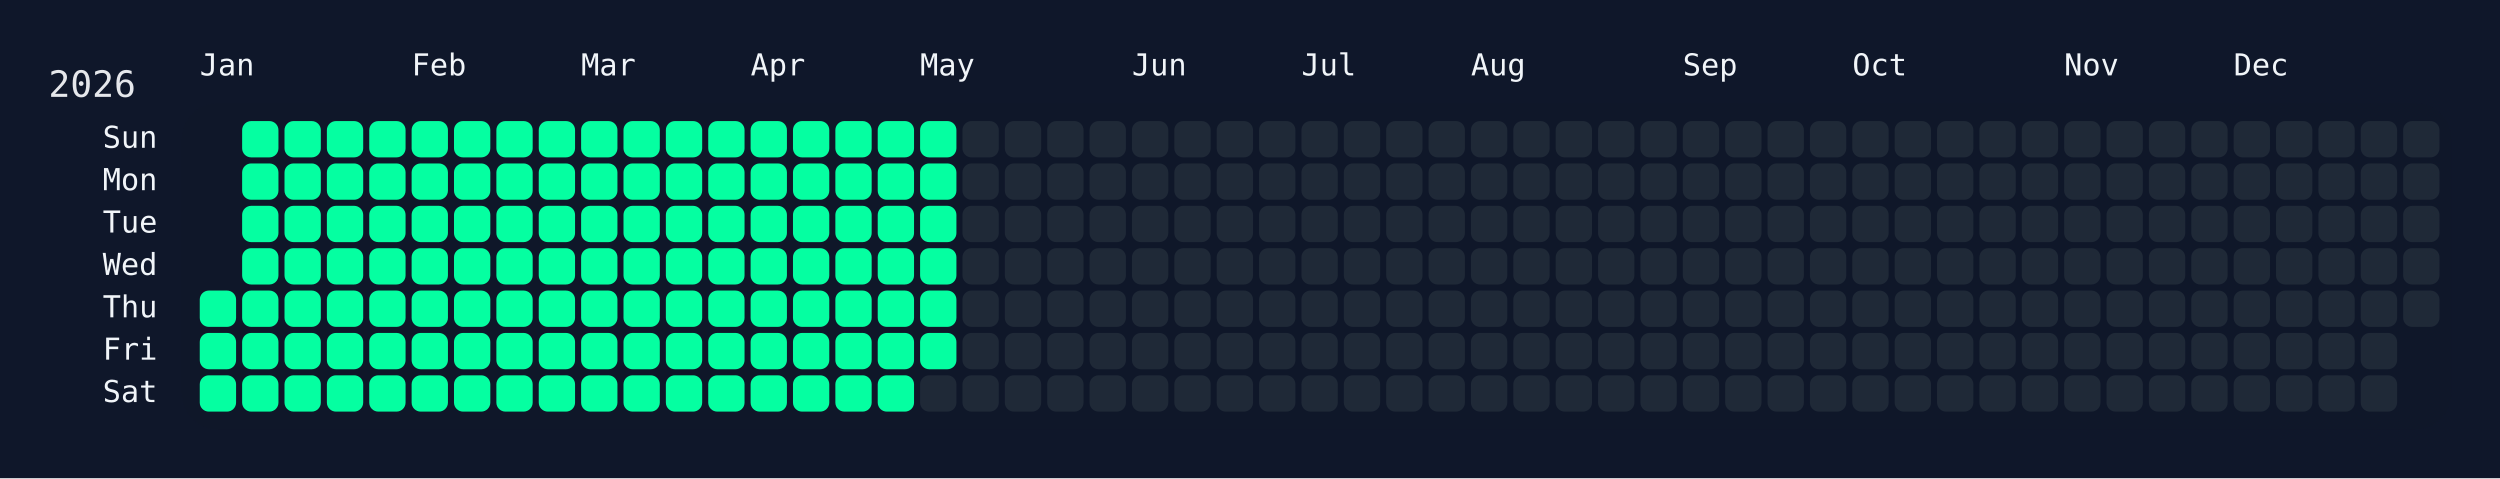
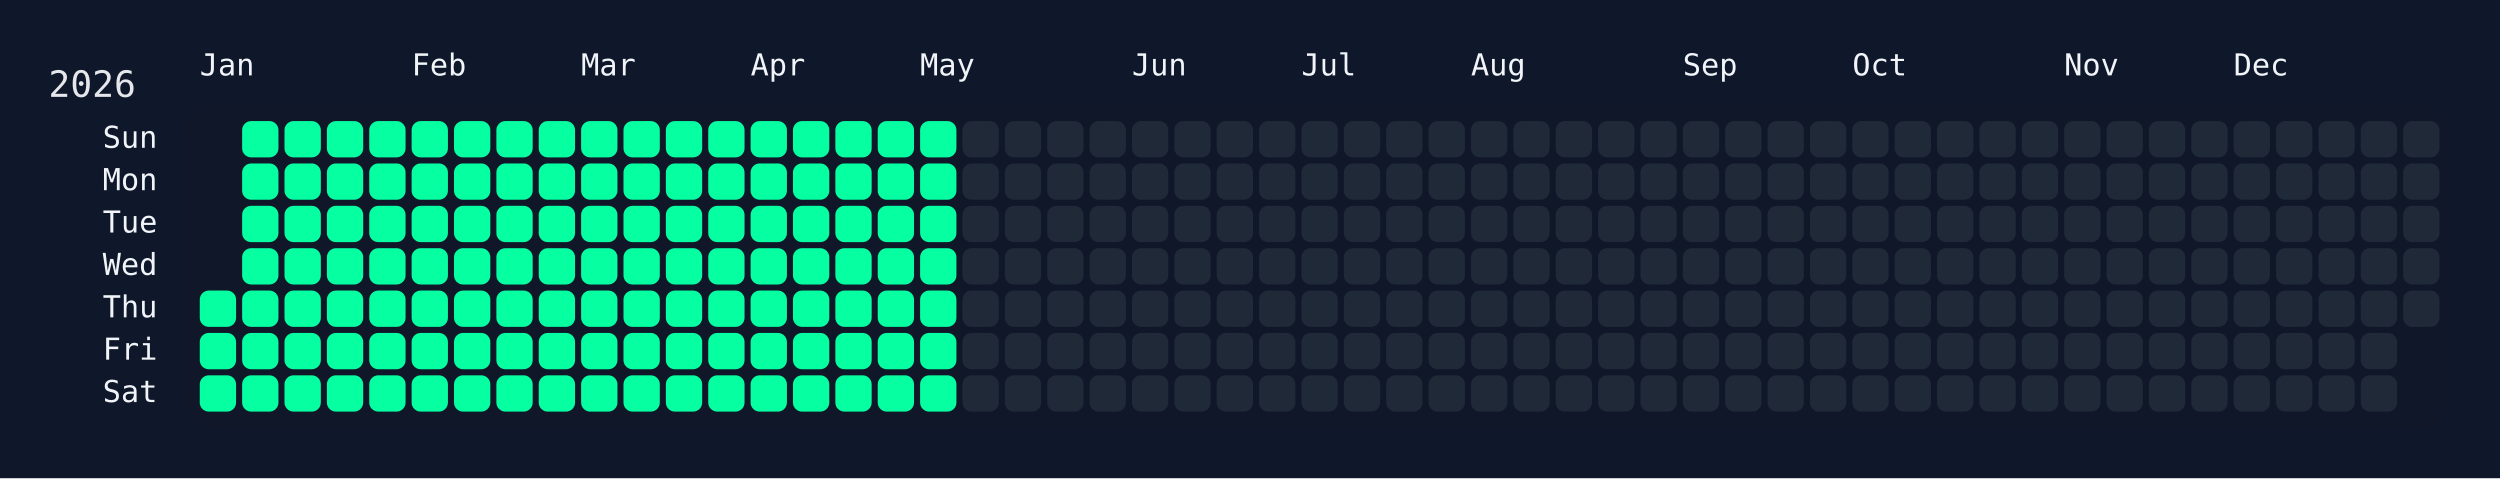
<svg xmlns="http://www.w3.org/2000/svg" width="826" height="158" viewBox="0 0 826 158">
  <rect width="826" height="158" fill="#0f172a" />
  <rect x="60" y="34" width="750" height="108" rx="12" ry="12" fill="rgba(15, 23, 42, 0.8)" />
  <text x="16" y="32" font-size="12" fill="#e5e7eb" font-family="JetBrains Mono, ui-monospace, SFMono-Regular, Menlo, Monaco, Consolas, monospace">2026</text>
  <text x="66" y="18" font-size="10" fill="#f1f5f9" font-family="JetBrains Mono, ui-monospace, SFMono-Regular, Menlo, Monaco, Consolas, monospace" dominant-baseline="hanging">Jan</text>
  <text x="136" y="18" font-size="10" fill="#f1f5f9" font-family="JetBrains Mono, ui-monospace, SFMono-Regular, Menlo, Monaco, Consolas, monospace" dominant-baseline="hanging">Feb</text>
  <text x="192" y="18" font-size="10" fill="#f1f5f9" font-family="JetBrains Mono, ui-monospace, SFMono-Regular, Menlo, Monaco, Consolas, monospace" dominant-baseline="hanging">Mar</text>
  <text x="248" y="18" font-size="10" fill="#f1f5f9" font-family="JetBrains Mono, ui-monospace, SFMono-Regular, Menlo, Monaco, Consolas, monospace" dominant-baseline="hanging">Apr</text>
  <text x="304" y="18" font-size="10" fill="#f1f5f9" font-family="JetBrains Mono, ui-monospace, SFMono-Regular, Menlo, Monaco, Consolas, monospace" dominant-baseline="hanging">May</text>
  <text x="374" y="18" font-size="10" fill="#f1f5f9" font-family="JetBrains Mono, ui-monospace, SFMono-Regular, Menlo, Monaco, Consolas, monospace" dominant-baseline="hanging">Jun</text>
  <text x="430" y="18" font-size="10" fill="#f1f5f9" font-family="JetBrains Mono, ui-monospace, SFMono-Regular, Menlo, Monaco, Consolas, monospace" dominant-baseline="hanging">Jul</text>
  <text x="486" y="18" font-size="10" fill="#f1f5f9" font-family="JetBrains Mono, ui-monospace, SFMono-Regular, Menlo, Monaco, Consolas, monospace" dominant-baseline="hanging">Aug</text>
  <text x="556" y="18" font-size="10" fill="#f1f5f9" font-family="JetBrains Mono, ui-monospace, SFMono-Regular, Menlo, Monaco, Consolas, monospace" dominant-baseline="hanging">Sep</text>
  <text x="612" y="18" font-size="10" fill="#f1f5f9" font-family="JetBrains Mono, ui-monospace, SFMono-Regular, Menlo, Monaco, Consolas, monospace" dominant-baseline="hanging">Oct</text>
  <text x="682" y="18" font-size="10" fill="#f1f5f9" font-family="JetBrains Mono, ui-monospace, SFMono-Regular, Menlo, Monaco, Consolas, monospace" dominant-baseline="hanging">Nov</text>
  <text x="738" y="18" font-size="10" fill="#f1f5f9" font-family="JetBrains Mono, ui-monospace, SFMono-Regular, Menlo, Monaco, Consolas, monospace" dominant-baseline="hanging">Dec</text>
  <text x="52" y="46.0" font-size="10" fill="#f1f5f9" font-family="JetBrains Mono, ui-monospace, SFMono-Regular, Menlo, Monaco, Consolas, monospace" text-anchor="end" dominant-baseline="middle">Sun</text>
  <text x="52" y="60.0" font-size="10" fill="#f1f5f9" font-family="JetBrains Mono, ui-monospace, SFMono-Regular, Menlo, Monaco, Consolas, monospace" text-anchor="end" dominant-baseline="middle">Mon</text>
  <text x="52" y="74.0" font-size="10" fill="#f1f5f9" font-family="JetBrains Mono, ui-monospace, SFMono-Regular, Menlo, Monaco, Consolas, monospace" text-anchor="end" dominant-baseline="middle">Tue</text>
  <text x="52" y="88.0" font-size="10" fill="#f1f5f9" font-family="JetBrains Mono, ui-monospace, SFMono-Regular, Menlo, Monaco, Consolas, monospace" text-anchor="end" dominant-baseline="middle">Wed</text>
  <text x="52" y="102.0" font-size="10" fill="#f1f5f9" font-family="JetBrains Mono, ui-monospace, SFMono-Regular, Menlo, Monaco, Consolas, monospace" text-anchor="end" dominant-baseline="middle">Thu</text>
  <text x="52" y="116.0" font-size="10" fill="#f1f5f9" font-family="JetBrains Mono, ui-monospace, SFMono-Regular, Menlo, Monaco, Consolas, monospace" text-anchor="end" dominant-baseline="middle">Fri</text>
  <text x="52" y="130.0" font-size="10" fill="#f1f5f9" font-family="JetBrains Mono, ui-monospace, SFMono-Regular, Menlo, Monaco, Consolas, monospace" text-anchor="end" dominant-baseline="middle">Sat</text>
  <g transform="translate(66,40)">
    <rect x="0" y="56" width="12" height="12" rx="3" ry="3" fill="#05ffa1" data-date="2026-01-01" />
    <rect x="0" y="70" width="12" height="12" rx="3" ry="3" fill="#05ffa1" data-date="2026-01-02" />
    <rect x="0" y="84" width="12" height="12" rx="3" ry="3" fill="#05ffa1" data-date="2026-01-03" />
    <rect x="14" y="0" width="12" height="12" rx="3" ry="3" fill="#05ffa1" data-date="2026-01-04" />
    <rect x="14" y="14" width="12" height="12" rx="3" ry="3" fill="#05ffa1" data-date="2026-01-05" />
    <rect x="14" y="28" width="12" height="12" rx="3" ry="3" fill="#05ffa1" data-date="2026-01-06" />
    <rect x="14" y="42" width="12" height="12" rx="3" ry="3" fill="#05ffa1" data-date="2026-01-07" />
    <rect x="14" y="56" width="12" height="12" rx="3" ry="3" fill="#05ffa1" data-date="2026-01-08" />
    <rect x="14" y="70" width="12" height="12" rx="3" ry="3" fill="#05ffa1" data-date="2026-01-09" />
    <rect x="14" y="84" width="12" height="12" rx="3" ry="3" fill="#05ffa1" data-date="2026-01-10" />
    <rect x="28" y="0" width="12" height="12" rx="3" ry="3" fill="#05ffa1" data-date="2026-01-11" />
    <rect x="28" y="14" width="12" height="12" rx="3" ry="3" fill="#05ffa1" data-date="2026-01-12" />
    <rect x="28" y="28" width="12" height="12" rx="3" ry="3" fill="#05ffa1" data-date="2026-01-13" />
    <rect x="28" y="42" width="12" height="12" rx="3" ry="3" fill="#05ffa1" data-date="2026-01-14" />
    <rect x="28" y="56" width="12" height="12" rx="3" ry="3" fill="#05ffa1" data-date="2026-01-15" />
    <rect x="28" y="70" width="12" height="12" rx="3" ry="3" fill="#05ffa1" data-date="2026-01-16" />
    <rect x="28" y="84" width="12" height="12" rx="3" ry="3" fill="#05ffa1" data-date="2026-01-17" />
    <rect x="42" y="0" width="12" height="12" rx="3" ry="3" fill="#05ffa1" data-date="2026-01-18" />
    <rect x="42" y="14" width="12" height="12" rx="3" ry="3" fill="#05ffa1" data-date="2026-01-19" />
    <rect x="42" y="28" width="12" height="12" rx="3" ry="3" fill="#05ffa1" data-date="2026-01-20" />
    <rect x="42" y="42" width="12" height="12" rx="3" ry="3" fill="#05ffa1" data-date="2026-01-21" />
    <rect x="42" y="56" width="12" height="12" rx="3" ry="3" fill="#05ffa1" data-date="2026-01-22" />
    <rect x="42" y="70" width="12" height="12" rx="3" ry="3" fill="#05ffa1" data-date="2026-01-23" />
    <rect x="42" y="84" width="12" height="12" rx="3" ry="3" fill="#05ffa1" data-date="2026-01-24" />
    <rect x="56" y="0" width="12" height="12" rx="3" ry="3" fill="#05ffa1" data-date="2026-01-25" />
    <rect x="56" y="14" width="12" height="12" rx="3" ry="3" fill="#05ffa1" data-date="2026-01-26" />
    <rect x="56" y="28" width="12" height="12" rx="3" ry="3" fill="#05ffa1" data-date="2026-01-27" />
    <rect x="56" y="42" width="12" height="12" rx="3" ry="3" fill="#05ffa1" data-date="2026-01-28" />
    <rect x="56" y="56" width="12" height="12" rx="3" ry="3" fill="#05ffa1" data-date="2026-01-29" />
    <rect x="56" y="70" width="12" height="12" rx="3" ry="3" fill="#05ffa1" data-date="2026-01-30" />
    <rect x="56" y="84" width="12" height="12" rx="3" ry="3" fill="#05ffa1" data-date="2026-01-31" />
    <rect x="70" y="0" width="12" height="12" rx="3" ry="3" fill="#05ffa1" data-date="2026-02-01" />
    <rect x="70" y="14" width="12" height="12" rx="3" ry="3" fill="#05ffa1" data-date="2026-02-02" />
    <rect x="70" y="28" width="12" height="12" rx="3" ry="3" fill="#05ffa1" data-date="2026-02-03" />
    <rect x="70" y="42" width="12" height="12" rx="3" ry="3" fill="#05ffa1" data-date="2026-02-04" />
    <rect x="70" y="56" width="12" height="12" rx="3" ry="3" fill="#05ffa1" data-date="2026-02-05" />
    <rect x="70" y="70" width="12" height="12" rx="3" ry="3" fill="#05ffa1" data-date="2026-02-06" />
    <rect x="70" y="84" width="12" height="12" rx="3" ry="3" fill="#05ffa1" data-date="2026-02-07" />
    <rect x="84" y="0" width="12" height="12" rx="3" ry="3" fill="#05ffa1" data-date="2026-02-08" />
    <rect x="84" y="14" width="12" height="12" rx="3" ry="3" fill="#05ffa1" data-date="2026-02-09" />
    <rect x="84" y="28" width="12" height="12" rx="3" ry="3" fill="#05ffa1" data-date="2026-02-10" />
    <rect x="84" y="42" width="12" height="12" rx="3" ry="3" fill="#05ffa1" data-date="2026-02-11" />
    <rect x="84" y="56" width="12" height="12" rx="3" ry="3" fill="#05ffa1" data-date="2026-02-12" />
    <rect x="84" y="70" width="12" height="12" rx="3" ry="3" fill="#05ffa1" data-date="2026-02-13" />
    <rect x="84" y="84" width="12" height="12" rx="3" ry="3" fill="#05ffa1" data-date="2026-02-14" />
    <rect x="98" y="0" width="12" height="12" rx="3" ry="3" fill="#05ffa1" data-date="2026-02-15" />
    <rect x="98" y="14" width="12" height="12" rx="3" ry="3" fill="#05ffa1" data-date="2026-02-16" />
    <rect x="98" y="28" width="12" height="12" rx="3" ry="3" fill="#05ffa1" data-date="2026-02-17" />
    <rect x="98" y="42" width="12" height="12" rx="3" ry="3" fill="#05ffa1" data-date="2026-02-18" />
    <rect x="98" y="56" width="12" height="12" rx="3" ry="3" fill="#05ffa1" data-date="2026-02-19" />
    <rect x="98" y="70" width="12" height="12" rx="3" ry="3" fill="#05ffa1" data-date="2026-02-20" />
    <rect x="98" y="84" width="12" height="12" rx="3" ry="3" fill="#05ffa1" data-date="2026-02-21" />
    <rect x="112" y="0" width="12" height="12" rx="3" ry="3" fill="#05ffa1" data-date="2026-02-22" />
    <rect x="112" y="14" width="12" height="12" rx="3" ry="3" fill="#05ffa1" data-date="2026-02-23" />
    <rect x="112" y="28" width="12" height="12" rx="3" ry="3" fill="#05ffa1" data-date="2026-02-24" />
    <rect x="112" y="42" width="12" height="12" rx="3" ry="3" fill="#05ffa1" data-date="2026-02-25" />
    <rect x="112" y="56" width="12" height="12" rx="3" ry="3" fill="#05ffa1" data-date="2026-02-26" />
    <rect x="112" y="70" width="12" height="12" rx="3" ry="3" fill="#05ffa1" data-date="2026-02-27" />
    <rect x="112" y="84" width="12" height="12" rx="3" ry="3" fill="#05ffa1" data-date="2026-02-28" />
    <rect x="126" y="0" width="12" height="12" rx="3" ry="3" fill="#05ffa1" data-date="2026-03-01" />
    <rect x="126" y="14" width="12" height="12" rx="3" ry="3" fill="#05ffa1" data-date="2026-03-02" />
    <rect x="126" y="28" width="12" height="12" rx="3" ry="3" fill="#05ffa1" data-date="2026-03-03" />
    <rect x="126" y="42" width="12" height="12" rx="3" ry="3" fill="#05ffa1" data-date="2026-03-04" />
    <rect x="126" y="56" width="12" height="12" rx="3" ry="3" fill="#05ffa1" data-date="2026-03-05" />
    <rect x="126" y="70" width="12" height="12" rx="3" ry="3" fill="#05ffa1" data-date="2026-03-06" />
    <rect x="126" y="84" width="12" height="12" rx="3" ry="3" fill="#05ffa1" data-date="2026-03-07" />
    <rect x="140" y="0" width="12" height="12" rx="3" ry="3" fill="#05ffa1" data-date="2026-03-08" />
    <rect x="140" y="14" width="12" height="12" rx="3" ry="3" fill="#05ffa1" data-date="2026-03-09" />
    <rect x="140" y="28" width="12" height="12" rx="3" ry="3" fill="#05ffa1" data-date="2026-03-10" />
    <rect x="140" y="42" width="12" height="12" rx="3" ry="3" fill="#05ffa1" data-date="2026-03-11" />
    <rect x="140" y="56" width="12" height="12" rx="3" ry="3" fill="#05ffa1" data-date="2026-03-12" />
    <rect x="140" y="70" width="12" height="12" rx="3" ry="3" fill="#05ffa1" data-date="2026-03-13" />
    <rect x="140" y="84" width="12" height="12" rx="3" ry="3" fill="#05ffa1" data-date="2026-03-14" />
    <rect x="154" y="0" width="12" height="12" rx="3" ry="3" fill="#05ffa1" data-date="2026-03-15" />
    <rect x="154" y="14" width="12" height="12" rx="3" ry="3" fill="#05ffa1" data-date="2026-03-16" />
    <rect x="154" y="28" width="12" height="12" rx="3" ry="3" fill="#05ffa1" data-date="2026-03-17" />
    <rect x="154" y="42" width="12" height="12" rx="3" ry="3" fill="#05ffa1" data-date="2026-03-18" />
    <rect x="154" y="56" width="12" height="12" rx="3" ry="3" fill="#05ffa1" data-date="2026-03-19" />
    <rect x="154" y="70" width="12" height="12" rx="3" ry="3" fill="#05ffa1" data-date="2026-03-20" />
    <rect x="154" y="84" width="12" height="12" rx="3" ry="3" fill="#05ffa1" data-date="2026-03-21" />
    <rect x="168" y="0" width="12" height="12" rx="3" ry="3" fill="#05ffa1" data-date="2026-03-22" />
    <rect x="168" y="14" width="12" height="12" rx="3" ry="3" fill="#05ffa1" data-date="2026-03-23" />
    <rect x="168" y="28" width="12" height="12" rx="3" ry="3" fill="#05ffa1" data-date="2026-03-24" />
    <rect x="168" y="42" width="12" height="12" rx="3" ry="3" fill="#05ffa1" data-date="2026-03-25" />
    <rect x="168" y="56" width="12" height="12" rx="3" ry="3" fill="#05ffa1" data-date="2026-03-26" />
    <rect x="168" y="70" width="12" height="12" rx="3" ry="3" fill="#05ffa1" data-date="2026-03-27" />
    <rect x="168" y="84" width="12" height="12" rx="3" ry="3" fill="#05ffa1" data-date="2026-03-28" />
    <rect x="182" y="0" width="12" height="12" rx="3" ry="3" fill="#05ffa1" data-date="2026-03-29" />
    <rect x="182" y="14" width="12" height="12" rx="3" ry="3" fill="#05ffa1" data-date="2026-03-30" />
    <rect x="182" y="28" width="12" height="12" rx="3" ry="3" fill="#05ffa1" data-date="2026-03-31" />
    <rect x="182" y="42" width="12" height="12" rx="3" ry="3" fill="#05ffa1" data-date="2026-04-01" />
    <rect x="182" y="56" width="12" height="12" rx="3" ry="3" fill="#05ffa1" data-date="2026-04-02" />
    <rect x="182" y="70" width="12" height="12" rx="3" ry="3" fill="#05ffa1" data-date="2026-04-03" />
    <rect x="182" y="84" width="12" height="12" rx="3" ry="3" fill="#05ffa1" data-date="2026-04-04" />
    <rect x="196" y="0" width="12" height="12" rx="3" ry="3" fill="#05ffa1" data-date="2026-04-05" />
    <rect x="196" y="14" width="12" height="12" rx="3" ry="3" fill="#05ffa1" data-date="2026-04-06" />
    <rect x="196" y="28" width="12" height="12" rx="3" ry="3" fill="#05ffa1" data-date="2026-04-07" />
    <rect x="196" y="42" width="12" height="12" rx="3" ry="3" fill="#05ffa1" data-date="2026-04-08" />
    <rect x="196" y="56" width="12" height="12" rx="3" ry="3" fill="#05ffa1" data-date="2026-04-09" />
    <rect x="196" y="70" width="12" height="12" rx="3" ry="3" fill="#05ffa1" data-date="2026-04-10" />
    <rect x="196" y="84" width="12" height="12" rx="3" ry="3" fill="#05ffa1" data-date="2026-04-11" />
    <rect x="210" y="0" width="12" height="12" rx="3" ry="3" fill="#05ffa1" data-date="2026-04-12" />
    <rect x="210" y="14" width="12" height="12" rx="3" ry="3" fill="#05ffa1" data-date="2026-04-13" />
    <rect x="210" y="28" width="12" height="12" rx="3" ry="3" fill="#05ffa1" data-date="2026-04-14" />
    <rect x="210" y="42" width="12" height="12" rx="3" ry="3" fill="#05ffa1" data-date="2026-04-15" />
    <rect x="210" y="56" width="12" height="12" rx="3" ry="3" fill="#05ffa1" data-date="2026-04-16" />
    <rect x="210" y="70" width="12" height="12" rx="3" ry="3" fill="#05ffa1" data-date="2026-04-17" />
    <rect x="210" y="84" width="12" height="12" rx="3" ry="3" fill="#05ffa1" data-date="2026-04-18" />
    <rect x="224" y="0" width="12" height="12" rx="3" ry="3" fill="#05ffa1" data-date="2026-04-19" />
    <rect x="224" y="14" width="12" height="12" rx="3" ry="3" fill="#05ffa1" data-date="2026-04-20" />
    <rect x="224" y="28" width="12" height="12" rx="3" ry="3" fill="#05ffa1" data-date="2026-04-21" />
    <rect x="224" y="42" width="12" height="12" rx="3" ry="3" fill="#05ffa1" data-date="2026-04-22" />
    <rect x="224" y="56" width="12" height="12" rx="3" ry="3" fill="#05ffa1" data-date="2026-04-23" />
    <rect x="224" y="70" width="12" height="12" rx="3" ry="3" fill="#05ffa1" data-date="2026-04-24" />
    <rect x="224" y="84" width="12" height="12" rx="3" ry="3" fill="#05ffa1" data-date="2026-04-25" />
    <rect x="238" y="0" width="12" height="12" rx="3" ry="3" fill="#05ffa1" data-date="2026-04-26" />
    <rect x="238" y="14" width="12" height="12" rx="3" ry="3" fill="#05ffa1" data-date="2026-04-27" />
    <rect x="238" y="28" width="12" height="12" rx="3" ry="3" fill="#05ffa1" data-date="2026-04-28" />
    <rect x="238" y="42" width="12" height="12" rx="3" ry="3" fill="#05ffa1" data-date="2026-04-29" />
    <rect x="238" y="56" width="12" height="12" rx="3" ry="3" fill="#05ffa1" data-date="2026-04-30" />
    <rect x="238" y="70" width="12" height="12" rx="3" ry="3" fill="#05ffa1" data-date="2026-05-01" />
-     <rect x="238" y="84" width="12" height="12" rx="3" ry="3" fill="#1f2937" data-date="2026-05-02" />
+     <rect x="238" y="84" width="12" height="12" rx="3" ry="3" fill="#05ffa1" data-date="2026-05-02" />
    <rect x="252" y="0" width="12" height="12" rx="3" ry="3" fill="#1f2937" data-date="2026-05-03" />
    <rect x="252" y="14" width="12" height="12" rx="3" ry="3" fill="#1f2937" data-date="2026-05-04" />
    <rect x="252" y="28" width="12" height="12" rx="3" ry="3" fill="#1f2937" data-date="2026-05-05" />
    <rect x="252" y="42" width="12" height="12" rx="3" ry="3" fill="#1f2937" data-date="2026-05-06" />
    <rect x="252" y="56" width="12" height="12" rx="3" ry="3" fill="#1f2937" data-date="2026-05-07" />
    <rect x="252" y="70" width="12" height="12" rx="3" ry="3" fill="#1f2937" data-date="2026-05-08" />
    <rect x="252" y="84" width="12" height="12" rx="3" ry="3" fill="#1f2937" data-date="2026-05-09" />
    <rect x="266" y="0" width="12" height="12" rx="3" ry="3" fill="#1f2937" data-date="2026-05-10" />
    <rect x="266" y="14" width="12" height="12" rx="3" ry="3" fill="#1f2937" data-date="2026-05-11" />
    <rect x="266" y="28" width="12" height="12" rx="3" ry="3" fill="#1f2937" data-date="2026-05-12" />
    <rect x="266" y="42" width="12" height="12" rx="3" ry="3" fill="#1f2937" data-date="2026-05-13" />
    <rect x="266" y="56" width="12" height="12" rx="3" ry="3" fill="#1f2937" data-date="2026-05-14" />
    <rect x="266" y="70" width="12" height="12" rx="3" ry="3" fill="#1f2937" data-date="2026-05-15" />
    <rect x="266" y="84" width="12" height="12" rx="3" ry="3" fill="#1f2937" data-date="2026-05-16" />
    <rect x="280" y="0" width="12" height="12" rx="3" ry="3" fill="#1f2937" data-date="2026-05-17" />
    <rect x="280" y="14" width="12" height="12" rx="3" ry="3" fill="#1f2937" data-date="2026-05-18" />
    <rect x="280" y="28" width="12" height="12" rx="3" ry="3" fill="#1f2937" data-date="2026-05-19" />
    <rect x="280" y="42" width="12" height="12" rx="3" ry="3" fill="#1f2937" data-date="2026-05-20" />
    <rect x="280" y="56" width="12" height="12" rx="3" ry="3" fill="#1f2937" data-date="2026-05-21" />
    <rect x="280" y="70" width="12" height="12" rx="3" ry="3" fill="#1f2937" data-date="2026-05-22" />
    <rect x="280" y="84" width="12" height="12" rx="3" ry="3" fill="#1f2937" data-date="2026-05-23" />
    <rect x="294" y="0" width="12" height="12" rx="3" ry="3" fill="#1f2937" data-date="2026-05-24" />
    <rect x="294" y="14" width="12" height="12" rx="3" ry="3" fill="#1f2937" data-date="2026-05-25" />
    <rect x="294" y="28" width="12" height="12" rx="3" ry="3" fill="#1f2937" data-date="2026-05-26" />
    <rect x="294" y="42" width="12" height="12" rx="3" ry="3" fill="#1f2937" data-date="2026-05-27" />
    <rect x="294" y="56" width="12" height="12" rx="3" ry="3" fill="#1f2937" data-date="2026-05-28" />
    <rect x="294" y="70" width="12" height="12" rx="3" ry="3" fill="#1f2937" data-date="2026-05-29" />
    <rect x="294" y="84" width="12" height="12" rx="3" ry="3" fill="#1f2937" data-date="2026-05-30" />
    <rect x="308" y="0" width="12" height="12" rx="3" ry="3" fill="#1f2937" data-date="2026-05-31" />
    <rect x="308" y="14" width="12" height="12" rx="3" ry="3" fill="#1f2937" data-date="2026-06-01" />
    <rect x="308" y="28" width="12" height="12" rx="3" ry="3" fill="#1f2937" data-date="2026-06-02" />
    <rect x="308" y="42" width="12" height="12" rx="3" ry="3" fill="#1f2937" data-date="2026-06-03" />
    <rect x="308" y="56" width="12" height="12" rx="3" ry="3" fill="#1f2937" data-date="2026-06-04" />
    <rect x="308" y="70" width="12" height="12" rx="3" ry="3" fill="#1f2937" data-date="2026-06-05" />
    <rect x="308" y="84" width="12" height="12" rx="3" ry="3" fill="#1f2937" data-date="2026-06-06" />
    <rect x="322" y="0" width="12" height="12" rx="3" ry="3" fill="#1f2937" data-date="2026-06-07" />
    <rect x="322" y="14" width="12" height="12" rx="3" ry="3" fill="#1f2937" data-date="2026-06-08" />
    <rect x="322" y="28" width="12" height="12" rx="3" ry="3" fill="#1f2937" data-date="2026-06-09" />
    <rect x="322" y="42" width="12" height="12" rx="3" ry="3" fill="#1f2937" data-date="2026-06-10" />
    <rect x="322" y="56" width="12" height="12" rx="3" ry="3" fill="#1f2937" data-date="2026-06-11" />
    <rect x="322" y="70" width="12" height="12" rx="3" ry="3" fill="#1f2937" data-date="2026-06-12" />
    <rect x="322" y="84" width="12" height="12" rx="3" ry="3" fill="#1f2937" data-date="2026-06-13" />
    <rect x="336" y="0" width="12" height="12" rx="3" ry="3" fill="#1f2937" data-date="2026-06-14" />
    <rect x="336" y="14" width="12" height="12" rx="3" ry="3" fill="#1f2937" data-date="2026-06-15" />
    <rect x="336" y="28" width="12" height="12" rx="3" ry="3" fill="#1f2937" data-date="2026-06-16" />
    <rect x="336" y="42" width="12" height="12" rx="3" ry="3" fill="#1f2937" data-date="2026-06-17" />
    <rect x="336" y="56" width="12" height="12" rx="3" ry="3" fill="#1f2937" data-date="2026-06-18" />
    <rect x="336" y="70" width="12" height="12" rx="3" ry="3" fill="#1f2937" data-date="2026-06-19" />
    <rect x="336" y="84" width="12" height="12" rx="3" ry="3" fill="#1f2937" data-date="2026-06-20" />
    <rect x="350" y="0" width="12" height="12" rx="3" ry="3" fill="#1f2937" data-date="2026-06-21" />
    <rect x="350" y="14" width="12" height="12" rx="3" ry="3" fill="#1f2937" data-date="2026-06-22" />
    <rect x="350" y="28" width="12" height="12" rx="3" ry="3" fill="#1f2937" data-date="2026-06-23" />
    <rect x="350" y="42" width="12" height="12" rx="3" ry="3" fill="#1f2937" data-date="2026-06-24" />
    <rect x="350" y="56" width="12" height="12" rx="3" ry="3" fill="#1f2937" data-date="2026-06-25" />
    <rect x="350" y="70" width="12" height="12" rx="3" ry="3" fill="#1f2937" data-date="2026-06-26" />
    <rect x="350" y="84" width="12" height="12" rx="3" ry="3" fill="#1f2937" data-date="2026-06-27" />
    <rect x="364" y="0" width="12" height="12" rx="3" ry="3" fill="#1f2937" data-date="2026-06-28" />
    <rect x="364" y="14" width="12" height="12" rx="3" ry="3" fill="#1f2937" data-date="2026-06-29" />
    <rect x="364" y="28" width="12" height="12" rx="3" ry="3" fill="#1f2937" data-date="2026-06-30" />
    <rect x="364" y="42" width="12" height="12" rx="3" ry="3" fill="#1f2937" data-date="2026-07-01" />
    <rect x="364" y="56" width="12" height="12" rx="3" ry="3" fill="#1f2937" data-date="2026-07-02" />
    <rect x="364" y="70" width="12" height="12" rx="3" ry="3" fill="#1f2937" data-date="2026-07-03" />
    <rect x="364" y="84" width="12" height="12" rx="3" ry="3" fill="#1f2937" data-date="2026-07-04" />
    <rect x="378" y="0" width="12" height="12" rx="3" ry="3" fill="#1f2937" data-date="2026-07-05" />
    <rect x="378" y="14" width="12" height="12" rx="3" ry="3" fill="#1f2937" data-date="2026-07-06" />
    <rect x="378" y="28" width="12" height="12" rx="3" ry="3" fill="#1f2937" data-date="2026-07-07" />
    <rect x="378" y="42" width="12" height="12" rx="3" ry="3" fill="#1f2937" data-date="2026-07-08" />
    <rect x="378" y="56" width="12" height="12" rx="3" ry="3" fill="#1f2937" data-date="2026-07-09" />
    <rect x="378" y="70" width="12" height="12" rx="3" ry="3" fill="#1f2937" data-date="2026-07-10" />
    <rect x="378" y="84" width="12" height="12" rx="3" ry="3" fill="#1f2937" data-date="2026-07-11" />
    <rect x="392" y="0" width="12" height="12" rx="3" ry="3" fill="#1f2937" data-date="2026-07-12" />
    <rect x="392" y="14" width="12" height="12" rx="3" ry="3" fill="#1f2937" data-date="2026-07-13" />
    <rect x="392" y="28" width="12" height="12" rx="3" ry="3" fill="#1f2937" data-date="2026-07-14" />
    <rect x="392" y="42" width="12" height="12" rx="3" ry="3" fill="#1f2937" data-date="2026-07-15" />
    <rect x="392" y="56" width="12" height="12" rx="3" ry="3" fill="#1f2937" data-date="2026-07-16" />
    <rect x="392" y="70" width="12" height="12" rx="3" ry="3" fill="#1f2937" data-date="2026-07-17" />
    <rect x="392" y="84" width="12" height="12" rx="3" ry="3" fill="#1f2937" data-date="2026-07-18" />
    <rect x="406" y="0" width="12" height="12" rx="3" ry="3" fill="#1f2937" data-date="2026-07-19" />
    <rect x="406" y="14" width="12" height="12" rx="3" ry="3" fill="#1f2937" data-date="2026-07-20" />
    <rect x="406" y="28" width="12" height="12" rx="3" ry="3" fill="#1f2937" data-date="2026-07-21" />
    <rect x="406" y="42" width="12" height="12" rx="3" ry="3" fill="#1f2937" data-date="2026-07-22" />
    <rect x="406" y="56" width="12" height="12" rx="3" ry="3" fill="#1f2937" data-date="2026-07-23" />
    <rect x="406" y="70" width="12" height="12" rx="3" ry="3" fill="#1f2937" data-date="2026-07-24" />
    <rect x="406" y="84" width="12" height="12" rx="3" ry="3" fill="#1f2937" data-date="2026-07-25" />
    <rect x="420" y="0" width="12" height="12" rx="3" ry="3" fill="#1f2937" data-date="2026-07-26" />
    <rect x="420" y="14" width="12" height="12" rx="3" ry="3" fill="#1f2937" data-date="2026-07-27" />
    <rect x="420" y="28" width="12" height="12" rx="3" ry="3" fill="#1f2937" data-date="2026-07-28" />
    <rect x="420" y="42" width="12" height="12" rx="3" ry="3" fill="#1f2937" data-date="2026-07-29" />
    <rect x="420" y="56" width="12" height="12" rx="3" ry="3" fill="#1f2937" data-date="2026-07-30" />
    <rect x="420" y="70" width="12" height="12" rx="3" ry="3" fill="#1f2937" data-date="2026-07-31" />
    <rect x="420" y="84" width="12" height="12" rx="3" ry="3" fill="#1f2937" data-date="2026-08-01" />
    <rect x="434" y="0" width="12" height="12" rx="3" ry="3" fill="#1f2937" data-date="2026-08-02" />
    <rect x="434" y="14" width="12" height="12" rx="3" ry="3" fill="#1f2937" data-date="2026-08-03" />
    <rect x="434" y="28" width="12" height="12" rx="3" ry="3" fill="#1f2937" data-date="2026-08-04" />
    <rect x="434" y="42" width="12" height="12" rx="3" ry="3" fill="#1f2937" data-date="2026-08-05" />
    <rect x="434" y="56" width="12" height="12" rx="3" ry="3" fill="#1f2937" data-date="2026-08-06" />
    <rect x="434" y="70" width="12" height="12" rx="3" ry="3" fill="#1f2937" data-date="2026-08-07" />
    <rect x="434" y="84" width="12" height="12" rx="3" ry="3" fill="#1f2937" data-date="2026-08-08" />
    <rect x="448" y="0" width="12" height="12" rx="3" ry="3" fill="#1f2937" data-date="2026-08-09" />
    <rect x="448" y="14" width="12" height="12" rx="3" ry="3" fill="#1f2937" data-date="2026-08-10" />
    <rect x="448" y="28" width="12" height="12" rx="3" ry="3" fill="#1f2937" data-date="2026-08-11" />
    <rect x="448" y="42" width="12" height="12" rx="3" ry="3" fill="#1f2937" data-date="2026-08-12" />
    <rect x="448" y="56" width="12" height="12" rx="3" ry="3" fill="#1f2937" data-date="2026-08-13" />
    <rect x="448" y="70" width="12" height="12" rx="3" ry="3" fill="#1f2937" data-date="2026-08-14" />
    <rect x="448" y="84" width="12" height="12" rx="3" ry="3" fill="#1f2937" data-date="2026-08-15" />
    <rect x="462" y="0" width="12" height="12" rx="3" ry="3" fill="#1f2937" data-date="2026-08-16" />
    <rect x="462" y="14" width="12" height="12" rx="3" ry="3" fill="#1f2937" data-date="2026-08-17" />
    <rect x="462" y="28" width="12" height="12" rx="3" ry="3" fill="#1f2937" data-date="2026-08-18" />
    <rect x="462" y="42" width="12" height="12" rx="3" ry="3" fill="#1f2937" data-date="2026-08-19" />
    <rect x="462" y="56" width="12" height="12" rx="3" ry="3" fill="#1f2937" data-date="2026-08-20" />
    <rect x="462" y="70" width="12" height="12" rx="3" ry="3" fill="#1f2937" data-date="2026-08-21" />
    <rect x="462" y="84" width="12" height="12" rx="3" ry="3" fill="#1f2937" data-date="2026-08-22" />
    <rect x="476" y="0" width="12" height="12" rx="3" ry="3" fill="#1f2937" data-date="2026-08-23" />
    <rect x="476" y="14" width="12" height="12" rx="3" ry="3" fill="#1f2937" data-date="2026-08-24" />
    <rect x="476" y="28" width="12" height="12" rx="3" ry="3" fill="#1f2937" data-date="2026-08-25" />
    <rect x="476" y="42" width="12" height="12" rx="3" ry="3" fill="#1f2937" data-date="2026-08-26" />
    <rect x="476" y="56" width="12" height="12" rx="3" ry="3" fill="#1f2937" data-date="2026-08-27" />
    <rect x="476" y="70" width="12" height="12" rx="3" ry="3" fill="#1f2937" data-date="2026-08-28" />
    <rect x="476" y="84" width="12" height="12" rx="3" ry="3" fill="#1f2937" data-date="2026-08-29" />
    <rect x="490" y="0" width="12" height="12" rx="3" ry="3" fill="#1f2937" data-date="2026-08-30" />
    <rect x="490" y="14" width="12" height="12" rx="3" ry="3" fill="#1f2937" data-date="2026-08-31" />
    <rect x="490" y="28" width="12" height="12" rx="3" ry="3" fill="#1f2937" data-date="2026-09-01" />
    <rect x="490" y="42" width="12" height="12" rx="3" ry="3" fill="#1f2937" data-date="2026-09-02" />
    <rect x="490" y="56" width="12" height="12" rx="3" ry="3" fill="#1f2937" data-date="2026-09-03" />
    <rect x="490" y="70" width="12" height="12" rx="3" ry="3" fill="#1f2937" data-date="2026-09-04" />
    <rect x="490" y="84" width="12" height="12" rx="3" ry="3" fill="#1f2937" data-date="2026-09-05" />
    <rect x="504" y="0" width="12" height="12" rx="3" ry="3" fill="#1f2937" data-date="2026-09-06" />
    <rect x="504" y="14" width="12" height="12" rx="3" ry="3" fill="#1f2937" data-date="2026-09-07" />
    <rect x="504" y="28" width="12" height="12" rx="3" ry="3" fill="#1f2937" data-date="2026-09-08" />
    <rect x="504" y="42" width="12" height="12" rx="3" ry="3" fill="#1f2937" data-date="2026-09-09" />
    <rect x="504" y="56" width="12" height="12" rx="3" ry="3" fill="#1f2937" data-date="2026-09-10" />
    <rect x="504" y="70" width="12" height="12" rx="3" ry="3" fill="#1f2937" data-date="2026-09-11" />
    <rect x="504" y="84" width="12" height="12" rx="3" ry="3" fill="#1f2937" data-date="2026-09-12" />
    <rect x="518" y="0" width="12" height="12" rx="3" ry="3" fill="#1f2937" data-date="2026-09-13" />
    <rect x="518" y="14" width="12" height="12" rx="3" ry="3" fill="#1f2937" data-date="2026-09-14" />
    <rect x="518" y="28" width="12" height="12" rx="3" ry="3" fill="#1f2937" data-date="2026-09-15" />
    <rect x="518" y="42" width="12" height="12" rx="3" ry="3" fill="#1f2937" data-date="2026-09-16" />
    <rect x="518" y="56" width="12" height="12" rx="3" ry="3" fill="#1f2937" data-date="2026-09-17" />
    <rect x="518" y="70" width="12" height="12" rx="3" ry="3" fill="#1f2937" data-date="2026-09-18" />
    <rect x="518" y="84" width="12" height="12" rx="3" ry="3" fill="#1f2937" data-date="2026-09-19" />
    <rect x="532" y="0" width="12" height="12" rx="3" ry="3" fill="#1f2937" data-date="2026-09-20" />
    <rect x="532" y="14" width="12" height="12" rx="3" ry="3" fill="#1f2937" data-date="2026-09-21" />
    <rect x="532" y="28" width="12" height="12" rx="3" ry="3" fill="#1f2937" data-date="2026-09-22" />
    <rect x="532" y="42" width="12" height="12" rx="3" ry="3" fill="#1f2937" data-date="2026-09-23" />
    <rect x="532" y="56" width="12" height="12" rx="3" ry="3" fill="#1f2937" data-date="2026-09-24" />
    <rect x="532" y="70" width="12" height="12" rx="3" ry="3" fill="#1f2937" data-date="2026-09-25" />
    <rect x="532" y="84" width="12" height="12" rx="3" ry="3" fill="#1f2937" data-date="2026-09-26" />
    <rect x="546" y="0" width="12" height="12" rx="3" ry="3" fill="#1f2937" data-date="2026-09-27" />
    <rect x="546" y="14" width="12" height="12" rx="3" ry="3" fill="#1f2937" data-date="2026-09-28" />
    <rect x="546" y="28" width="12" height="12" rx="3" ry="3" fill="#1f2937" data-date="2026-09-29" />
    <rect x="546" y="42" width="12" height="12" rx="3" ry="3" fill="#1f2937" data-date="2026-09-30" />
    <rect x="546" y="56" width="12" height="12" rx="3" ry="3" fill="#1f2937" data-date="2026-10-01" />
    <rect x="546" y="70" width="12" height="12" rx="3" ry="3" fill="#1f2937" data-date="2026-10-02" />
    <rect x="546" y="84" width="12" height="12" rx="3" ry="3" fill="#1f2937" data-date="2026-10-03" />
    <rect x="560" y="0" width="12" height="12" rx="3" ry="3" fill="#1f2937" data-date="2026-10-04" />
    <rect x="560" y="14" width="12" height="12" rx="3" ry="3" fill="#1f2937" data-date="2026-10-05" />
    <rect x="560" y="28" width="12" height="12" rx="3" ry="3" fill="#1f2937" data-date="2026-10-06" />
    <rect x="560" y="42" width="12" height="12" rx="3" ry="3" fill="#1f2937" data-date="2026-10-07" />
    <rect x="560" y="56" width="12" height="12" rx="3" ry="3" fill="#1f2937" data-date="2026-10-08" />
    <rect x="560" y="70" width="12" height="12" rx="3" ry="3" fill="#1f2937" data-date="2026-10-09" />
    <rect x="560" y="84" width="12" height="12" rx="3" ry="3" fill="#1f2937" data-date="2026-10-10" />
    <rect x="574" y="0" width="12" height="12" rx="3" ry="3" fill="#1f2937" data-date="2026-10-11" />
    <rect x="574" y="14" width="12" height="12" rx="3" ry="3" fill="#1f2937" data-date="2026-10-12" />
    <rect x="574" y="28" width="12" height="12" rx="3" ry="3" fill="#1f2937" data-date="2026-10-13" />
    <rect x="574" y="42" width="12" height="12" rx="3" ry="3" fill="#1f2937" data-date="2026-10-14" />
    <rect x="574" y="56" width="12" height="12" rx="3" ry="3" fill="#1f2937" data-date="2026-10-15" />
    <rect x="574" y="70" width="12" height="12" rx="3" ry="3" fill="#1f2937" data-date="2026-10-16" />
    <rect x="574" y="84" width="12" height="12" rx="3" ry="3" fill="#1f2937" data-date="2026-10-17" />
    <rect x="588" y="0" width="12" height="12" rx="3" ry="3" fill="#1f2937" data-date="2026-10-18" />
    <rect x="588" y="14" width="12" height="12" rx="3" ry="3" fill="#1f2937" data-date="2026-10-19" />
    <rect x="588" y="28" width="12" height="12" rx="3" ry="3" fill="#1f2937" data-date="2026-10-20" />
    <rect x="588" y="42" width="12" height="12" rx="3" ry="3" fill="#1f2937" data-date="2026-10-21" />
    <rect x="588" y="56" width="12" height="12" rx="3" ry="3" fill="#1f2937" data-date="2026-10-22" />
    <rect x="588" y="70" width="12" height="12" rx="3" ry="3" fill="#1f2937" data-date="2026-10-23" />
    <rect x="588" y="84" width="12" height="12" rx="3" ry="3" fill="#1f2937" data-date="2026-10-24" />
    <rect x="602" y="0" width="12" height="12" rx="3" ry="3" fill="#1f2937" data-date="2026-10-25" />
    <rect x="602" y="14" width="12" height="12" rx="3" ry="3" fill="#1f2937" data-date="2026-10-26" />
    <rect x="602" y="28" width="12" height="12" rx="3" ry="3" fill="#1f2937" data-date="2026-10-27" />
    <rect x="602" y="42" width="12" height="12" rx="3" ry="3" fill="#1f2937" data-date="2026-10-28" />
    <rect x="602" y="56" width="12" height="12" rx="3" ry="3" fill="#1f2937" data-date="2026-10-29" />
    <rect x="602" y="70" width="12" height="12" rx="3" ry="3" fill="#1f2937" data-date="2026-10-30" />
    <rect x="602" y="84" width="12" height="12" rx="3" ry="3" fill="#1f2937" data-date="2026-10-31" />
    <rect x="616" y="0" width="12" height="12" rx="3" ry="3" fill="#1f2937" data-date="2026-11-01" />
    <rect x="616" y="14" width="12" height="12" rx="3" ry="3" fill="#1f2937" data-date="2026-11-02" />
    <rect x="616" y="28" width="12" height="12" rx="3" ry="3" fill="#1f2937" data-date="2026-11-03" />
    <rect x="616" y="42" width="12" height="12" rx="3" ry="3" fill="#1f2937" data-date="2026-11-04" />
    <rect x="616" y="56" width="12" height="12" rx="3" ry="3" fill="#1f2937" data-date="2026-11-05" />
    <rect x="616" y="70" width="12" height="12" rx="3" ry="3" fill="#1f2937" data-date="2026-11-06" />
    <rect x="616" y="84" width="12" height="12" rx="3" ry="3" fill="#1f2937" data-date="2026-11-07" />
    <rect x="630" y="0" width="12" height="12" rx="3" ry="3" fill="#1f2937" data-date="2026-11-08" />
    <rect x="630" y="14" width="12" height="12" rx="3" ry="3" fill="#1f2937" data-date="2026-11-09" />
    <rect x="630" y="28" width="12" height="12" rx="3" ry="3" fill="#1f2937" data-date="2026-11-10" />
    <rect x="630" y="42" width="12" height="12" rx="3" ry="3" fill="#1f2937" data-date="2026-11-11" />
    <rect x="630" y="56" width="12" height="12" rx="3" ry="3" fill="#1f2937" data-date="2026-11-12" />
    <rect x="630" y="70" width="12" height="12" rx="3" ry="3" fill="#1f2937" data-date="2026-11-13" />
    <rect x="630" y="84" width="12" height="12" rx="3" ry="3" fill="#1f2937" data-date="2026-11-14" />
    <rect x="644" y="0" width="12" height="12" rx="3" ry="3" fill="#1f2937" data-date="2026-11-15" />
    <rect x="644" y="14" width="12" height="12" rx="3" ry="3" fill="#1f2937" data-date="2026-11-16" />
    <rect x="644" y="28" width="12" height="12" rx="3" ry="3" fill="#1f2937" data-date="2026-11-17" />
    <rect x="644" y="42" width="12" height="12" rx="3" ry="3" fill="#1f2937" data-date="2026-11-18" />
    <rect x="644" y="56" width="12" height="12" rx="3" ry="3" fill="#1f2937" data-date="2026-11-19" />
    <rect x="644" y="70" width="12" height="12" rx="3" ry="3" fill="#1f2937" data-date="2026-11-20" />
    <rect x="644" y="84" width="12" height="12" rx="3" ry="3" fill="#1f2937" data-date="2026-11-21" />
    <rect x="658" y="0" width="12" height="12" rx="3" ry="3" fill="#1f2937" data-date="2026-11-22" />
    <rect x="658" y="14" width="12" height="12" rx="3" ry="3" fill="#1f2937" data-date="2026-11-23" />
    <rect x="658" y="28" width="12" height="12" rx="3" ry="3" fill="#1f2937" data-date="2026-11-24" />
    <rect x="658" y="42" width="12" height="12" rx="3" ry="3" fill="#1f2937" data-date="2026-11-25" />
    <rect x="658" y="56" width="12" height="12" rx="3" ry="3" fill="#1f2937" data-date="2026-11-26" />
    <rect x="658" y="70" width="12" height="12" rx="3" ry="3" fill="#1f2937" data-date="2026-11-27" />
    <rect x="658" y="84" width="12" height="12" rx="3" ry="3" fill="#1f2937" data-date="2026-11-28" />
    <rect x="672" y="0" width="12" height="12" rx="3" ry="3" fill="#1f2937" data-date="2026-11-29" />
    <rect x="672" y="14" width="12" height="12" rx="3" ry="3" fill="#1f2937" data-date="2026-11-30" />
    <rect x="672" y="28" width="12" height="12" rx="3" ry="3" fill="#1f2937" data-date="2026-12-01" />
    <rect x="672" y="42" width="12" height="12" rx="3" ry="3" fill="#1f2937" data-date="2026-12-02" />
    <rect x="672" y="56" width="12" height="12" rx="3" ry="3" fill="#1f2937" data-date="2026-12-03" />
    <rect x="672" y="70" width="12" height="12" rx="3" ry="3" fill="#1f2937" data-date="2026-12-04" />
    <rect x="672" y="84" width="12" height="12" rx="3" ry="3" fill="#1f2937" data-date="2026-12-05" />
    <rect x="686" y="0" width="12" height="12" rx="3" ry="3" fill="#1f2937" data-date="2026-12-06" />
    <rect x="686" y="14" width="12" height="12" rx="3" ry="3" fill="#1f2937" data-date="2026-12-07" />
    <rect x="686" y="28" width="12" height="12" rx="3" ry="3" fill="#1f2937" data-date="2026-12-08" />
    <rect x="686" y="42" width="12" height="12" rx="3" ry="3" fill="#1f2937" data-date="2026-12-09" />
    <rect x="686" y="56" width="12" height="12" rx="3" ry="3" fill="#1f2937" data-date="2026-12-10" />
    <rect x="686" y="70" width="12" height="12" rx="3" ry="3" fill="#1f2937" data-date="2026-12-11" />
    <rect x="686" y="84" width="12" height="12" rx="3" ry="3" fill="#1f2937" data-date="2026-12-12" />
    <rect x="700" y="0" width="12" height="12" rx="3" ry="3" fill="#1f2937" data-date="2026-12-13" />
    <rect x="700" y="14" width="12" height="12" rx="3" ry="3" fill="#1f2937" data-date="2026-12-14" />
    <rect x="700" y="28" width="12" height="12" rx="3" ry="3" fill="#1f2937" data-date="2026-12-15" />
    <rect x="700" y="42" width="12" height="12" rx="3" ry="3" fill="#1f2937" data-date="2026-12-16" />
    <rect x="700" y="56" width="12" height="12" rx="3" ry="3" fill="#1f2937" data-date="2026-12-17" />
    <rect x="700" y="70" width="12" height="12" rx="3" ry="3" fill="#1f2937" data-date="2026-12-18" />
    <rect x="700" y="84" width="12" height="12" rx="3" ry="3" fill="#1f2937" data-date="2026-12-19" />
    <rect x="714" y="0" width="12" height="12" rx="3" ry="3" fill="#1f2937" data-date="2026-12-20" />
    <rect x="714" y="14" width="12" height="12" rx="3" ry="3" fill="#1f2937" data-date="2026-12-21" />
    <rect x="714" y="28" width="12" height="12" rx="3" ry="3" fill="#1f2937" data-date="2026-12-22" />
    <rect x="714" y="42" width="12" height="12" rx="3" ry="3" fill="#1f2937" data-date="2026-12-23" />
    <rect x="714" y="56" width="12" height="12" rx="3" ry="3" fill="#1f2937" data-date="2026-12-24" />
    <rect x="714" y="70" width="12" height="12" rx="3" ry="3" fill="#1f2937" data-date="2026-12-25" />
    <rect x="714" y="84" width="12" height="12" rx="3" ry="3" fill="#1f2937" data-date="2026-12-26" />
    <rect x="728" y="0" width="12" height="12" rx="3" ry="3" fill="#1f2937" data-date="2026-12-27" />
    <rect x="728" y="14" width="12" height="12" rx="3" ry="3" fill="#1f2937" data-date="2026-12-28" />
    <rect x="728" y="28" width="12" height="12" rx="3" ry="3" fill="#1f2937" data-date="2026-12-29" />
    <rect x="728" y="42" width="12" height="12" rx="3" ry="3" fill="#1f2937" data-date="2026-12-30" />
    <rect x="728" y="56" width="12" height="12" rx="3" ry="3" fill="#1f2937" data-date="2026-12-31" />
  </g>
</svg>
